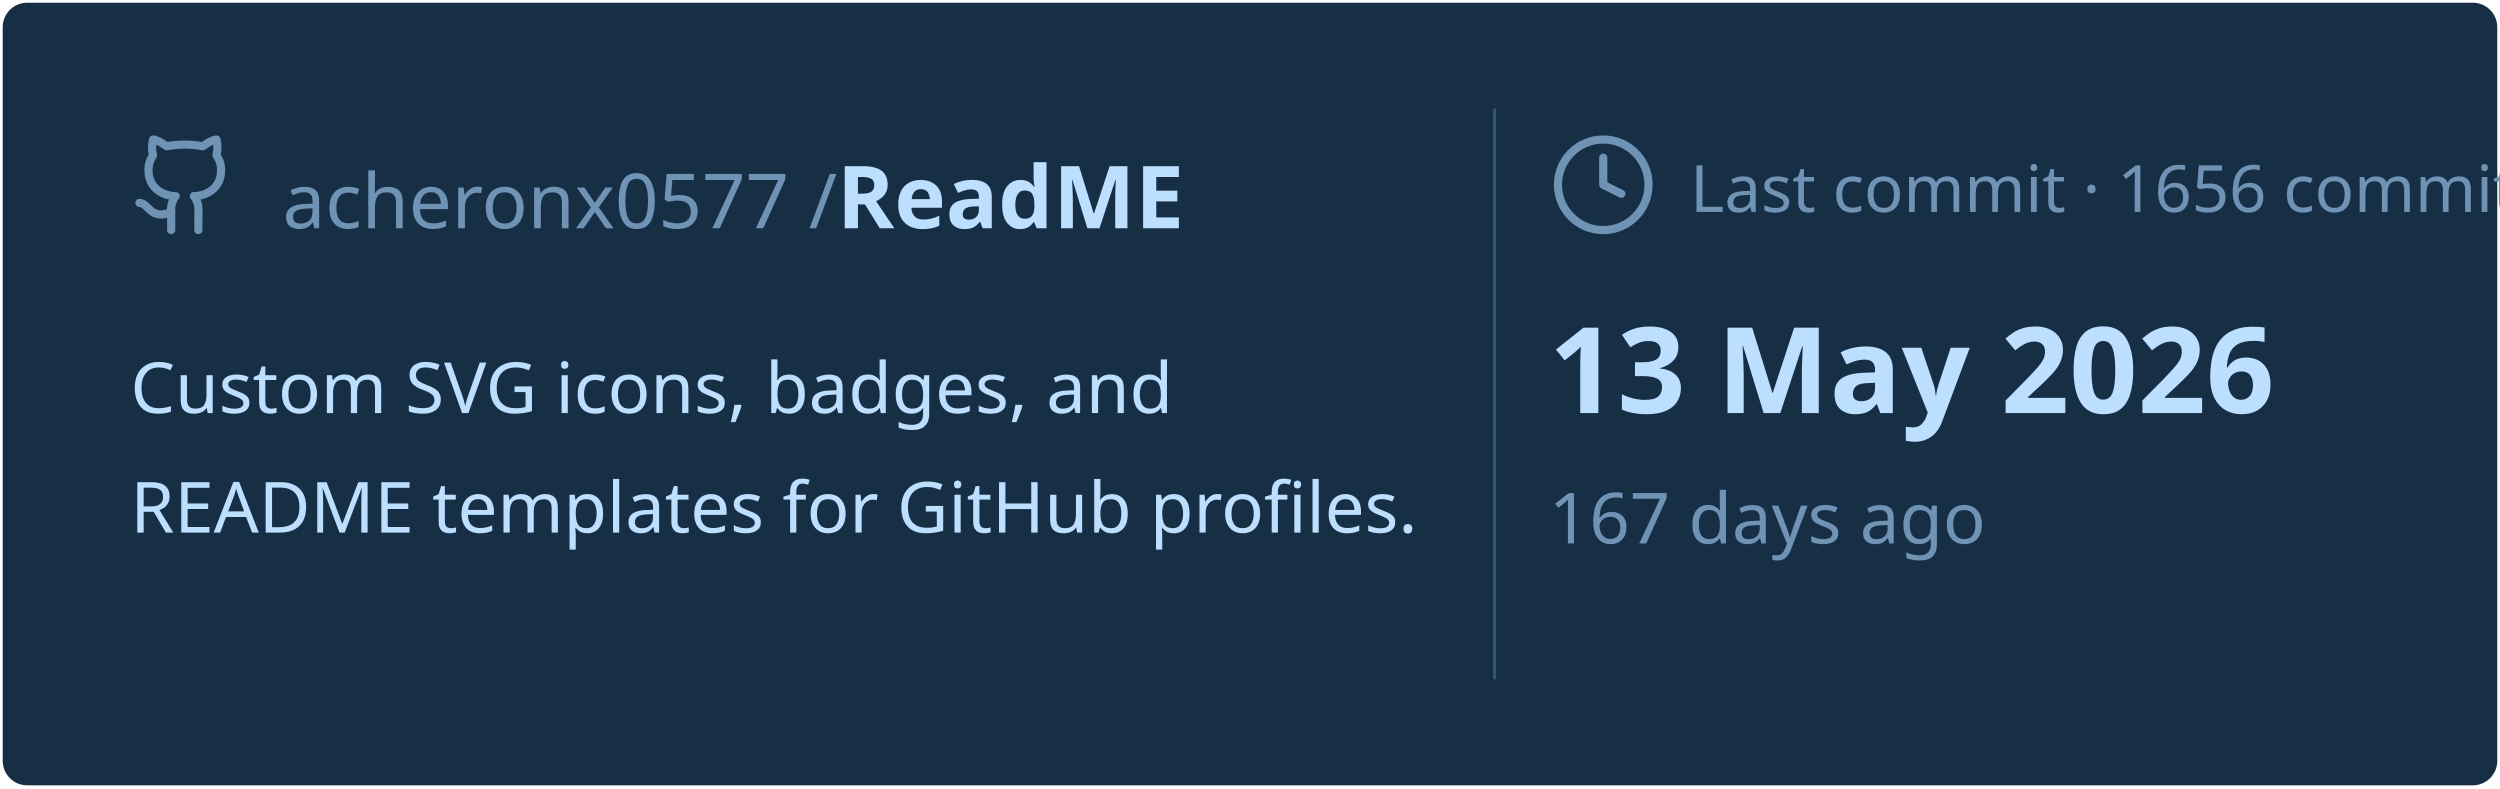
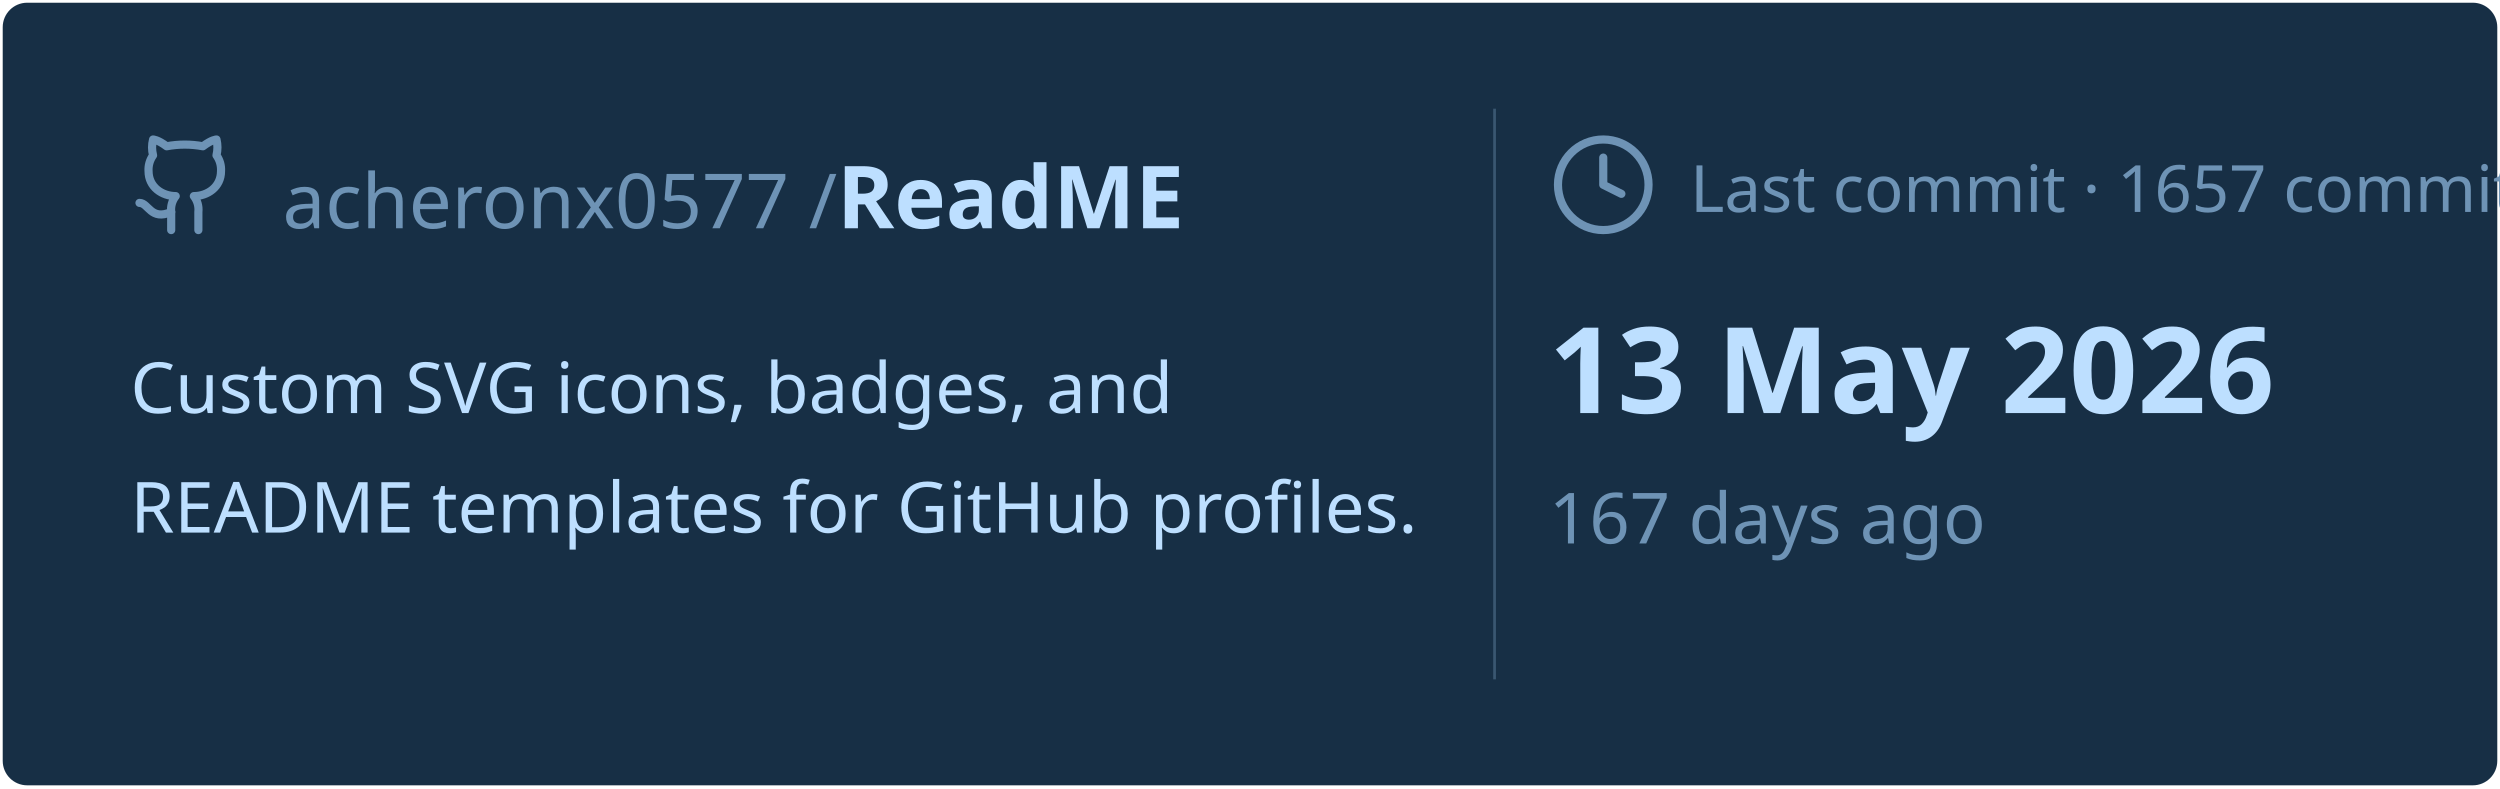
<svg xmlns="http://www.w3.org/2000/svg" viewBox="0 0 460 145" width="460px" height="145px">
  <rect stroke="#000000" stroke-opacity="0" fill="#172F45" rx="4.5" x="0.5" y="0.5" width="459" height="144" />
  <g transform="translate(24, 42)">
    <svg x="0" y="-18" width="20" height="20" viewBox="0 0 24 24" fill="none" stroke="#6E93B5" stroke-width="1.8" stroke-linecap="round" stroke-linejoin="round">
      <path d="M15 22v-4a4.8 4.8 0 0 0-1-3.5c3 0 6-2 6-5.5.08-1.25-.27-2.48-1-3.5.28-1.15.28-2.35 0-3.5 0 0-1 0-3 1.5-2.64-.5-5.36-.5-8 0C6 2 5 2 5 2c-.3 1.15-.3 2.35 0 3.5A5.403 5.403 0 0 0 4 9c0 3.5 3 5.5 6 5.5-.39.49-.68 1.05-.85 1.65-.17.6-.22 1.23-.15 1.85v4" />
      <path d="M9 18c-4.51 2-5-2-7-2" />
    </svg>
    <text x="28" y="0" font-family="&quot;Segoe UI&quot;, Ubuntu, sans-serif" font-size="14" font-weight="400" fill="#6E93B5">acheronx0577 /</text>
    <text x="130" y="0" font-family="&quot;Segoe UI&quot;, Ubuntu, sans-serif" font-size="16" font-weight="700" fill="#BDDFFF">ReadME</text>
  </g>
  <text x="24" y="76" font-family="&quot;Segoe UI&quot;, Ubuntu, sans-serif" font-size="13" font-weight="400" fill="#BDDFFF">Custom SVG icons, badges, and</text>
  <text x="24" y="98" font-family="&quot;Segoe UI&quot;, Ubuntu, sans-serif" font-size="13" font-weight="400" fill="#BDDFFF">README templates for GitHub profiles.</text>
  <line x1="275" y1="20" x2="275" y2="125" stroke="#6E93B5" stroke-width="0.5" stroke-opacity="0.4" />
  <svg x="285" y="24" width="20" height="20" viewBox="0 0 24 24" fill="none" stroke="#6E93B5" stroke-width="1.8" stroke-linecap="round" stroke-linejoin="round">
    <circle cx="12" cy="12" r="10" />
    <polyline points="12 6 12 12 16 14" />
  </svg>
-   <text x="311" y="39" font-family="&quot;Segoe UI&quot;, Ubuntu, sans-serif" font-size="12" font-weight="400" fill="#6E93B5">Last commit · 1656 commits</text>
+   <text x="311" y="39" font-family="&quot;Segoe UI&quot;, Ubuntu, sans-serif" font-size="12" font-weight="400" fill="#6E93B5">Last commit · 1657 commits</text>
  <text x="285" y="76" font-family="&quot;Segoe UI&quot;, Ubuntu, sans-serif" font-size="22" font-weight="700" fill="#BDDFFF">13 May 2026</text>
  <text x="285" y="100" font-family="&quot;Segoe UI&quot;, Ubuntu, sans-serif" font-size="13" font-weight="400" fill="#6E93B5">167 days ago</text>
</svg>
